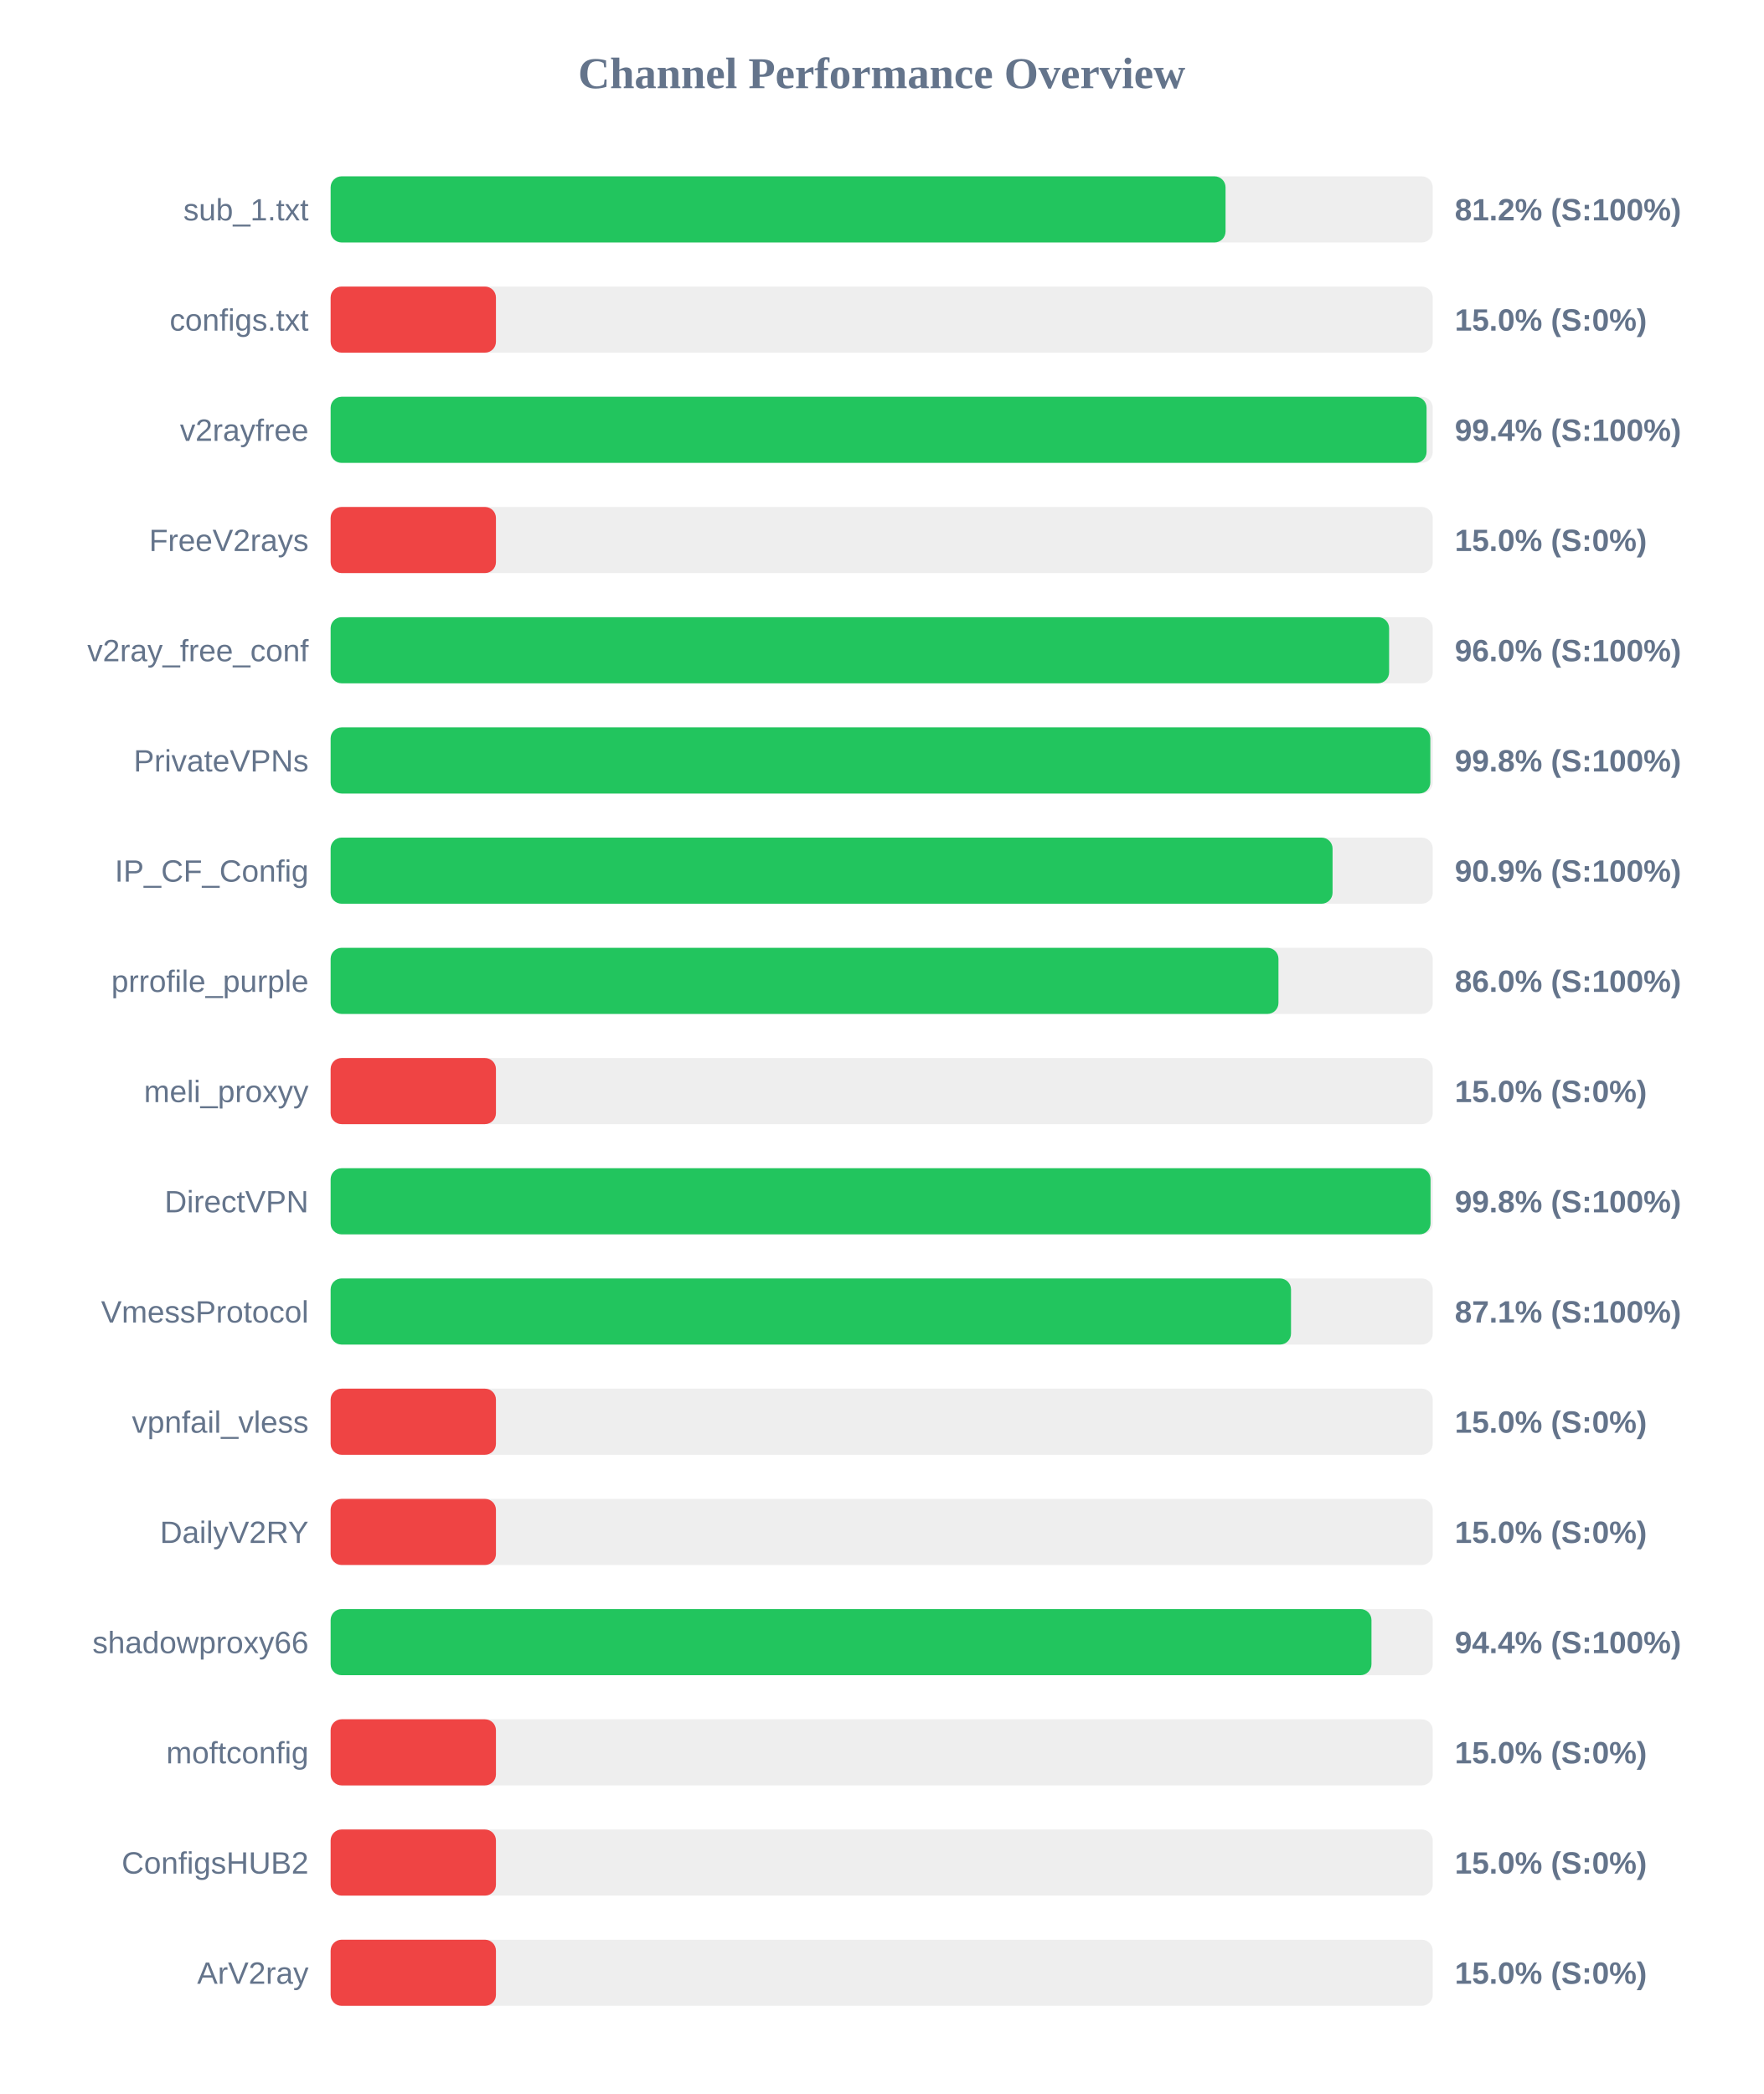
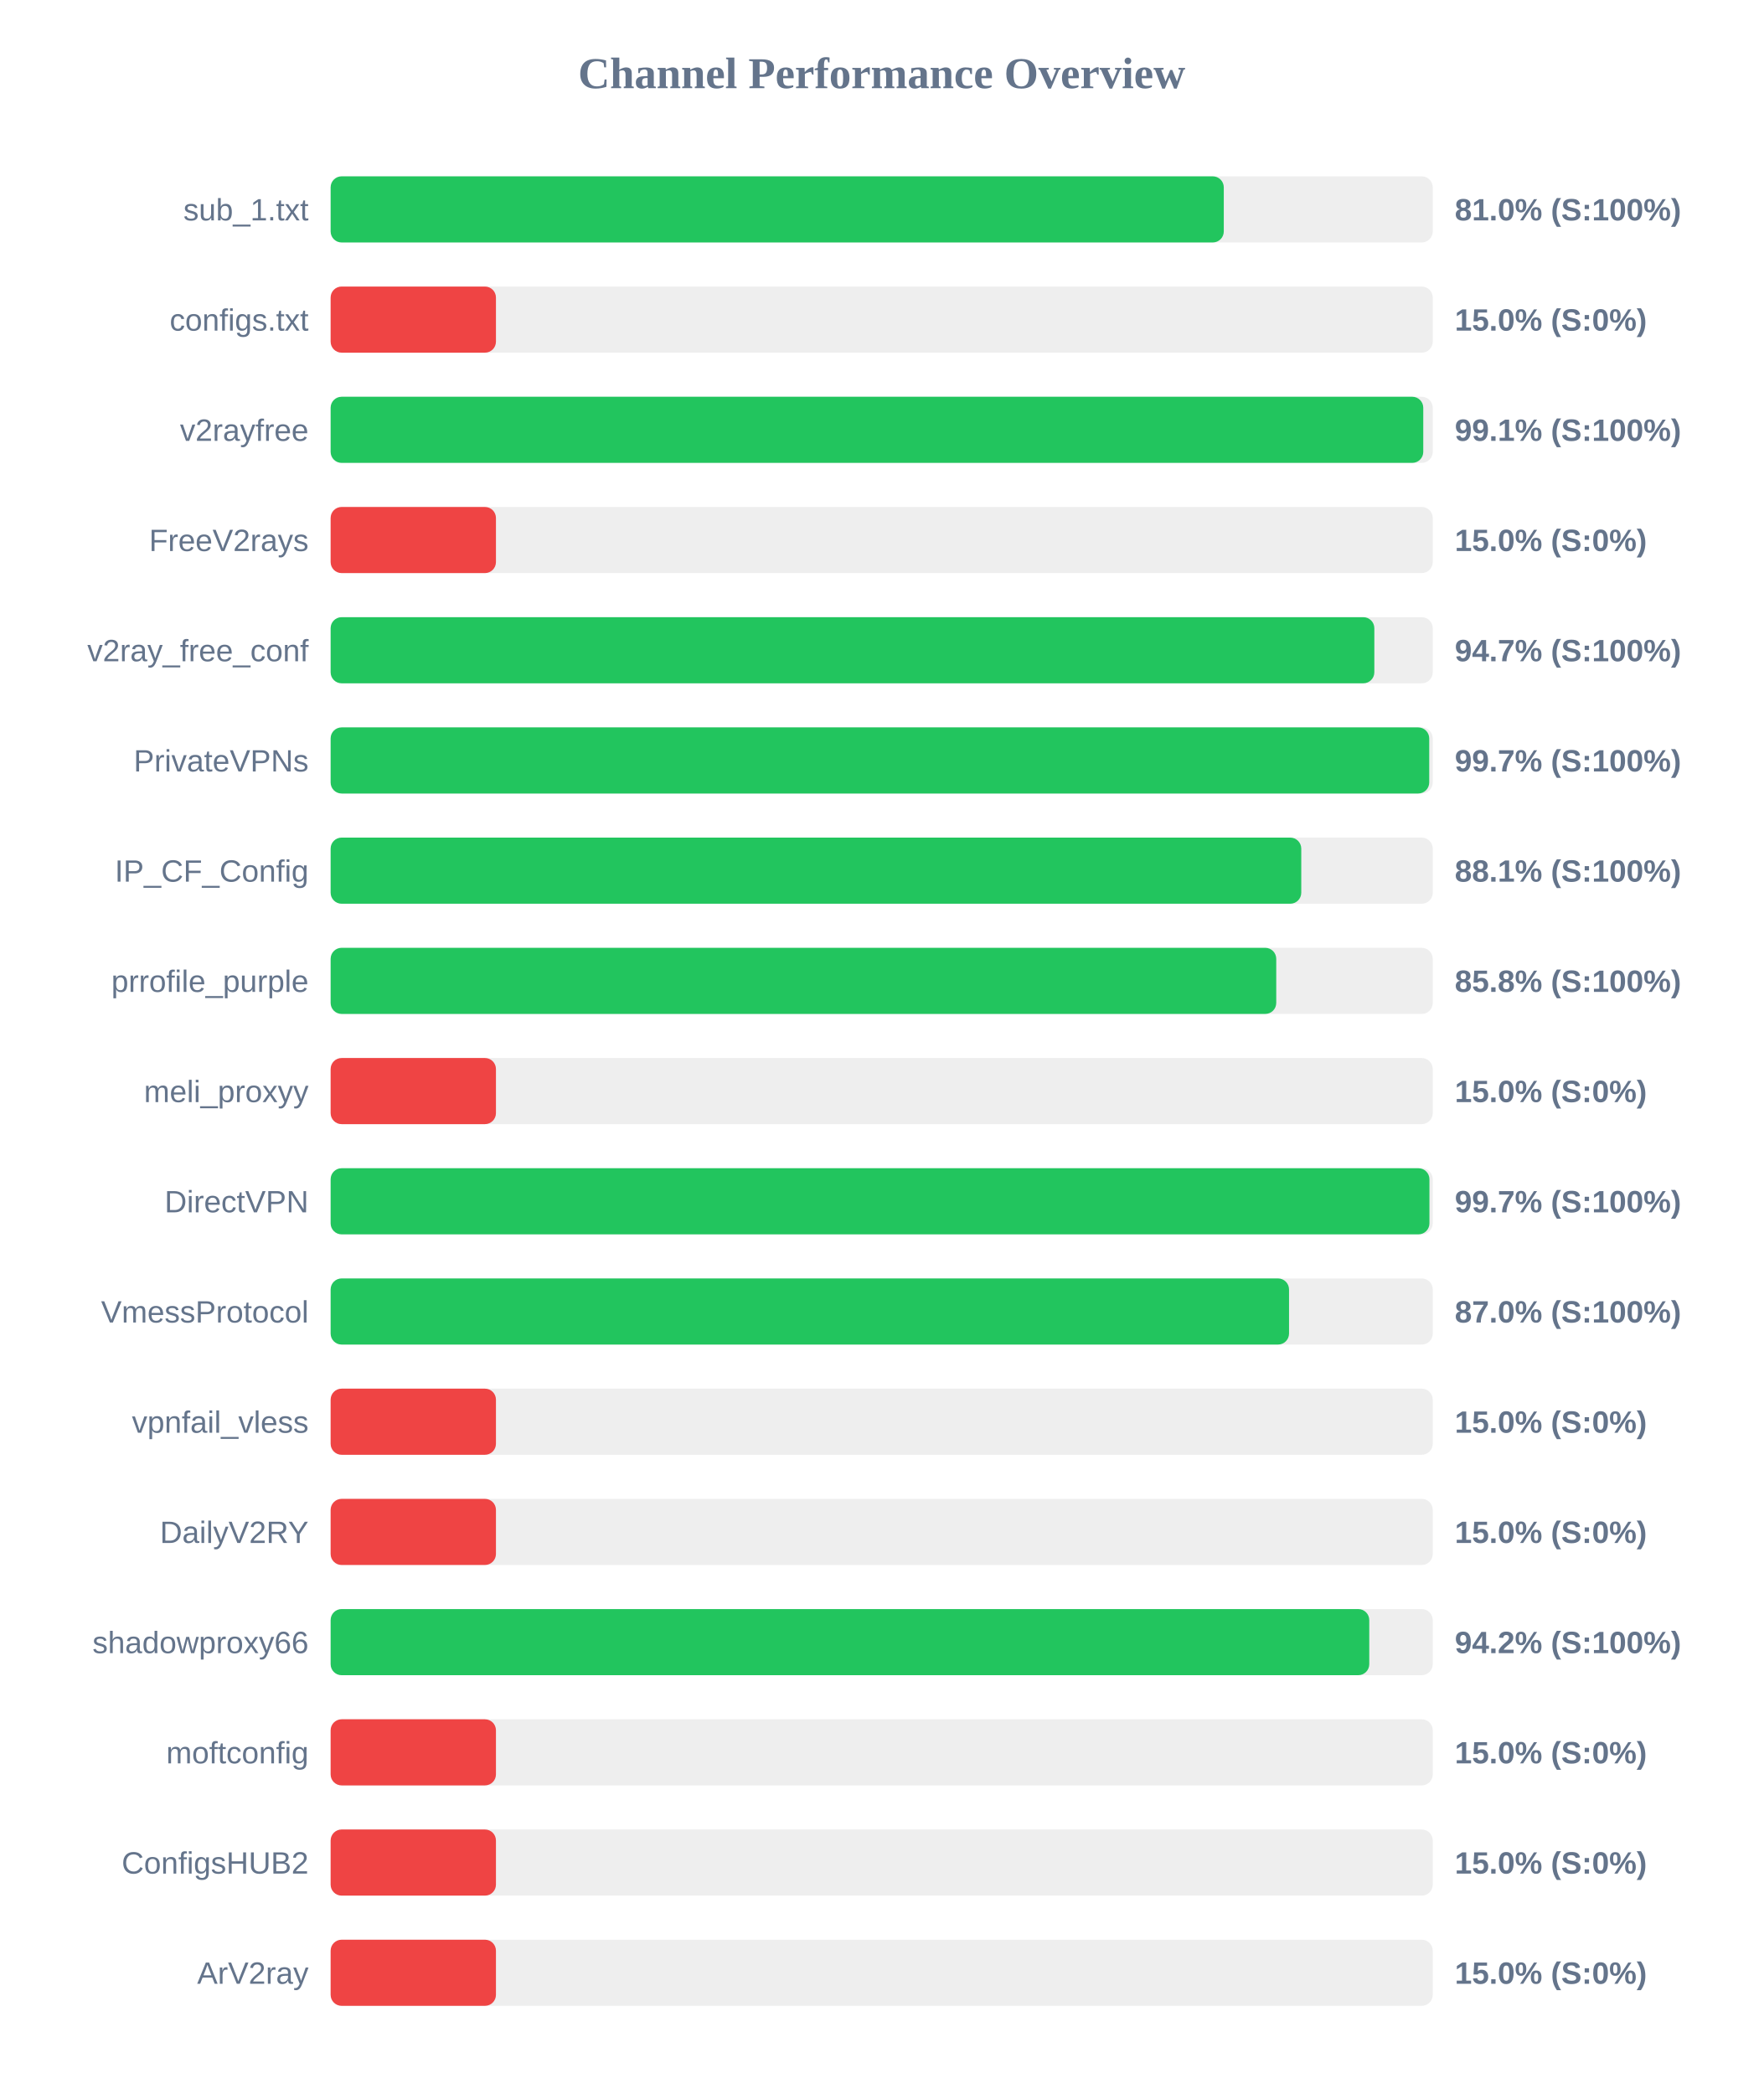
<svg xmlns="http://www.w3.org/2000/svg" width="800" height="950" version="1.1">
  <style>
        .row { font: 14px Arial; fill: #64748b; }
        .score { font: bold 14px Arial; fill: #64748b; }
    </style>
  <text x="400" y="40" text-anchor="middle" font-size="20px" font-weight="bold" fill="#64748b">Channel Performance Overview</text>
  <rect x="150" y="80" width="500" height="30" fill="#eee" rx="5" />
-   <rect x="150" y="80" width="406.0" height="30" fill="#22c55e" rx="5" />
+   <rect x="150" y="80" width="405.2" height="30" fill="#22c55e" rx="5" />
  <text x="140" y="100" text-anchor="end" class="row">sub_1.txt</text>
-   <text x="660" y="100" text-anchor="start" class="score">81.2% (S:100%)</text>
+   <text x="660" y="100" text-anchor="start" class="score">81.0% (S:100%)</text>
  <rect x="150" y="130" width="500" height="30" fill="#eee" rx="5" />
  <rect x="150" y="130" width="75.0" height="30" fill="#ef4444" rx="5" />
  <text x="140" y="150" text-anchor="end" class="row">configs.txt</text>
  <text x="660" y="150" text-anchor="start" class="score">15.0% (S:0%)</text>
  <rect x="150" y="180" width="500" height="30" fill="#eee" rx="5" />
-   <rect x="150" y="180" width="497.2" height="30" fill="#22c55e" rx="5" />
+   <rect x="150" y="180" width="495.7" height="30" fill="#22c55e" rx="5" />
  <text x="140" y="200" text-anchor="end" class="row">v2rayfree</text>
-   <text x="660" y="200" text-anchor="start" class="score">99.4% (S:100%)</text>
+   <text x="660" y="200" text-anchor="start" class="score">99.1% (S:100%)</text>
  <rect x="150" y="230" width="500" height="30" fill="#eee" rx="5" />
  <rect x="150" y="230" width="75.0" height="30" fill="#ef4444" rx="5" />
  <text x="140" y="250" text-anchor="end" class="row">FreeV2rays</text>
  <text x="660" y="250" text-anchor="start" class="score">15.0% (S:0%)</text>
  <rect x="150" y="280" width="500" height="30" fill="#eee" rx="5" />
-   <rect x="150" y="280" width="480.2" height="30" fill="#22c55e" rx="5" />
+   <rect x="150" y="280" width="473.5" height="30" fill="#22c55e" rx="5" />
  <text x="140" y="300" text-anchor="end" class="row">v2ray_free_conf</text>
-   <text x="660" y="300" text-anchor="start" class="score">96.0% (S:100%)</text>
+   <text x="660" y="300" text-anchor="start" class="score">94.7% (S:100%)</text>
  <rect x="150" y="330" width="500" height="30" fill="#eee" rx="5" />
-   <rect x="150" y="330" width="498.9" height="30" fill="#22c55e" rx="5" />
+   <rect x="150" y="330" width="498.4" height="30" fill="#22c55e" rx="5" />
  <text x="140" y="350" text-anchor="end" class="row">PrivateVPNs</text>
-   <text x="660" y="350" text-anchor="start" class="score">99.8% (S:100%)</text>
+   <text x="660" y="350" text-anchor="start" class="score">99.7% (S:100%)</text>
  <rect x="150" y="380" width="500" height="30" fill="#eee" rx="5" />
-   <rect x="150" y="380" width="454.55" height="30" fill="#22c55e" rx="5" />
+   <rect x="150" y="380" width="440.35" height="30" fill="#22c55e" rx="5" />
  <text x="140" y="400" text-anchor="end" class="row">IP_CF_Config</text>
-   <text x="660" y="400" text-anchor="start" class="score">90.9% (S:100%)</text>
+   <text x="660" y="400" text-anchor="start" class="score">88.1% (S:100%)</text>
  <rect x="150" y="430" width="500" height="30" fill="#eee" rx="5" />
-   <rect x="150" y="430" width="430.0" height="30" fill="#22c55e" rx="5" />
+   <rect x="150" y="430" width="429.0" height="30" fill="#22c55e" rx="5" />
  <text x="140" y="450" text-anchor="end" class="row">prrofile_purple</text>
-   <text x="660" y="450" text-anchor="start" class="score">86.0% (S:100%)</text>
+   <text x="660" y="450" text-anchor="start" class="score">85.8% (S:100%)</text>
  <rect x="150" y="480" width="500" height="30" fill="#eee" rx="5" />
  <rect x="150" y="480" width="75.0" height="30" fill="#ef4444" rx="5" />
  <text x="140" y="500" text-anchor="end" class="row">meli_proxyy</text>
  <text x="660" y="500" text-anchor="start" class="score">15.0% (S:0%)</text>
  <rect x="150" y="530" width="500" height="30" fill="#eee" rx="5" />
-   <rect x="150" y="530" width="499.0" height="30" fill="#22c55e" rx="5" />
+   <rect x="150" y="530" width="498.5" height="30" fill="#22c55e" rx="5" />
  <text x="140" y="550" text-anchor="end" class="row">DirectVPN</text>
-   <text x="660" y="550" text-anchor="start" class="score">99.8% (S:100%)</text>
+   <text x="660" y="550" text-anchor="start" class="score">99.7% (S:100%)</text>
  <rect x="150" y="580" width="500" height="30" fill="#eee" rx="5" />
-   <rect x="150" y="580" width="435.7" height="30" fill="#22c55e" rx="5" />
+   <rect x="150" y="580" width="434.8" height="30" fill="#22c55e" rx="5" />
  <text x="140" y="600" text-anchor="end" class="row">VmessProtocol</text>
-   <text x="660" y="600" text-anchor="start" class="score">87.1% (S:100%)</text>
+   <text x="660" y="600" text-anchor="start" class="score">87.0% (S:100%)</text>
  <rect x="150" y="630" width="500" height="30" fill="#eee" rx="5" />
  <rect x="150" y="630" width="75.0" height="30" fill="#ef4444" rx="5" />
  <text x="140" y="650" text-anchor="end" class="row">vpnfail_vless</text>
  <text x="660" y="650" text-anchor="start" class="score">15.0% (S:0%)</text>
  <rect x="150" y="680" width="500" height="30" fill="#eee" rx="5" />
  <rect x="150" y="680" width="75.0" height="30" fill="#ef4444" rx="5" />
  <text x="140" y="700" text-anchor="end" class="row">DailyV2RY</text>
  <text x="660" y="700" text-anchor="start" class="score">15.0% (S:0%)</text>
  <rect x="150" y="730" width="500" height="30" fill="#eee" rx="5" />
-   <rect x="150" y="730" width="472.2" height="30" fill="#22c55e" rx="5" />
+   <rect x="150" y="730" width="471.2" height="30" fill="#22c55e" rx="5" />
  <text x="140" y="750" text-anchor="end" class="row">shadowproxy66</text>
-   <text x="660" y="750" text-anchor="start" class="score">94.4% (S:100%)</text>
+   <text x="660" y="750" text-anchor="start" class="score">94.2% (S:100%)</text>
  <rect x="150" y="780" width="500" height="30" fill="#eee" rx="5" />
  <rect x="150" y="780" width="75.0" height="30" fill="#ef4444" rx="5" />
  <text x="140" y="800" text-anchor="end" class="row">moftconfig</text>
  <text x="660" y="800" text-anchor="start" class="score">15.0% (S:0%)</text>
  <rect x="150" y="830" width="500" height="30" fill="#eee" rx="5" />
  <rect x="150" y="830" width="75.0" height="30" fill="#ef4444" rx="5" />
  <text x="140" y="850" text-anchor="end" class="row">ConfigsHUB2</text>
  <text x="660" y="850" text-anchor="start" class="score">15.0% (S:0%)</text>
  <rect x="150" y="880" width="500" height="30" fill="#eee" rx="5" />
  <rect x="150" y="880" width="75.0" height="30" fill="#ef4444" rx="5" />
  <text x="140" y="900" text-anchor="end" class="row">ArV2ray</text>
  <text x="660" y="900" text-anchor="start" class="score">15.0% (S:0%)</text>
</svg>
